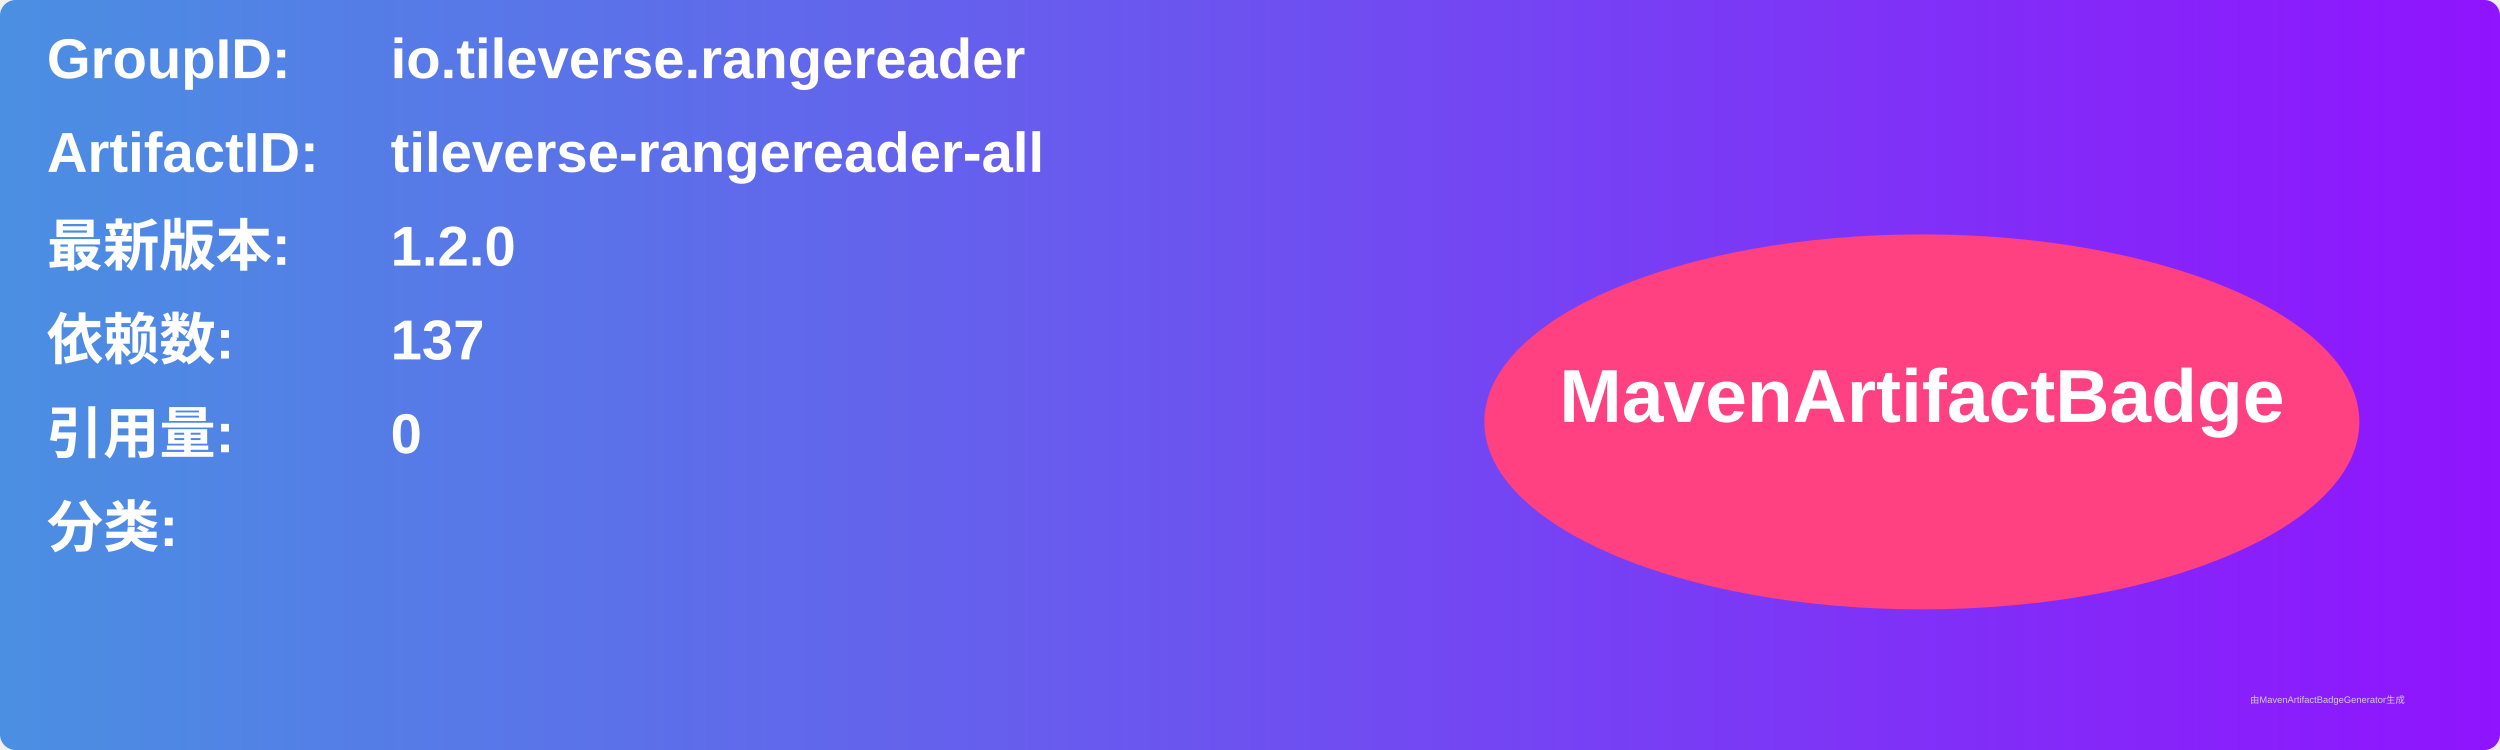
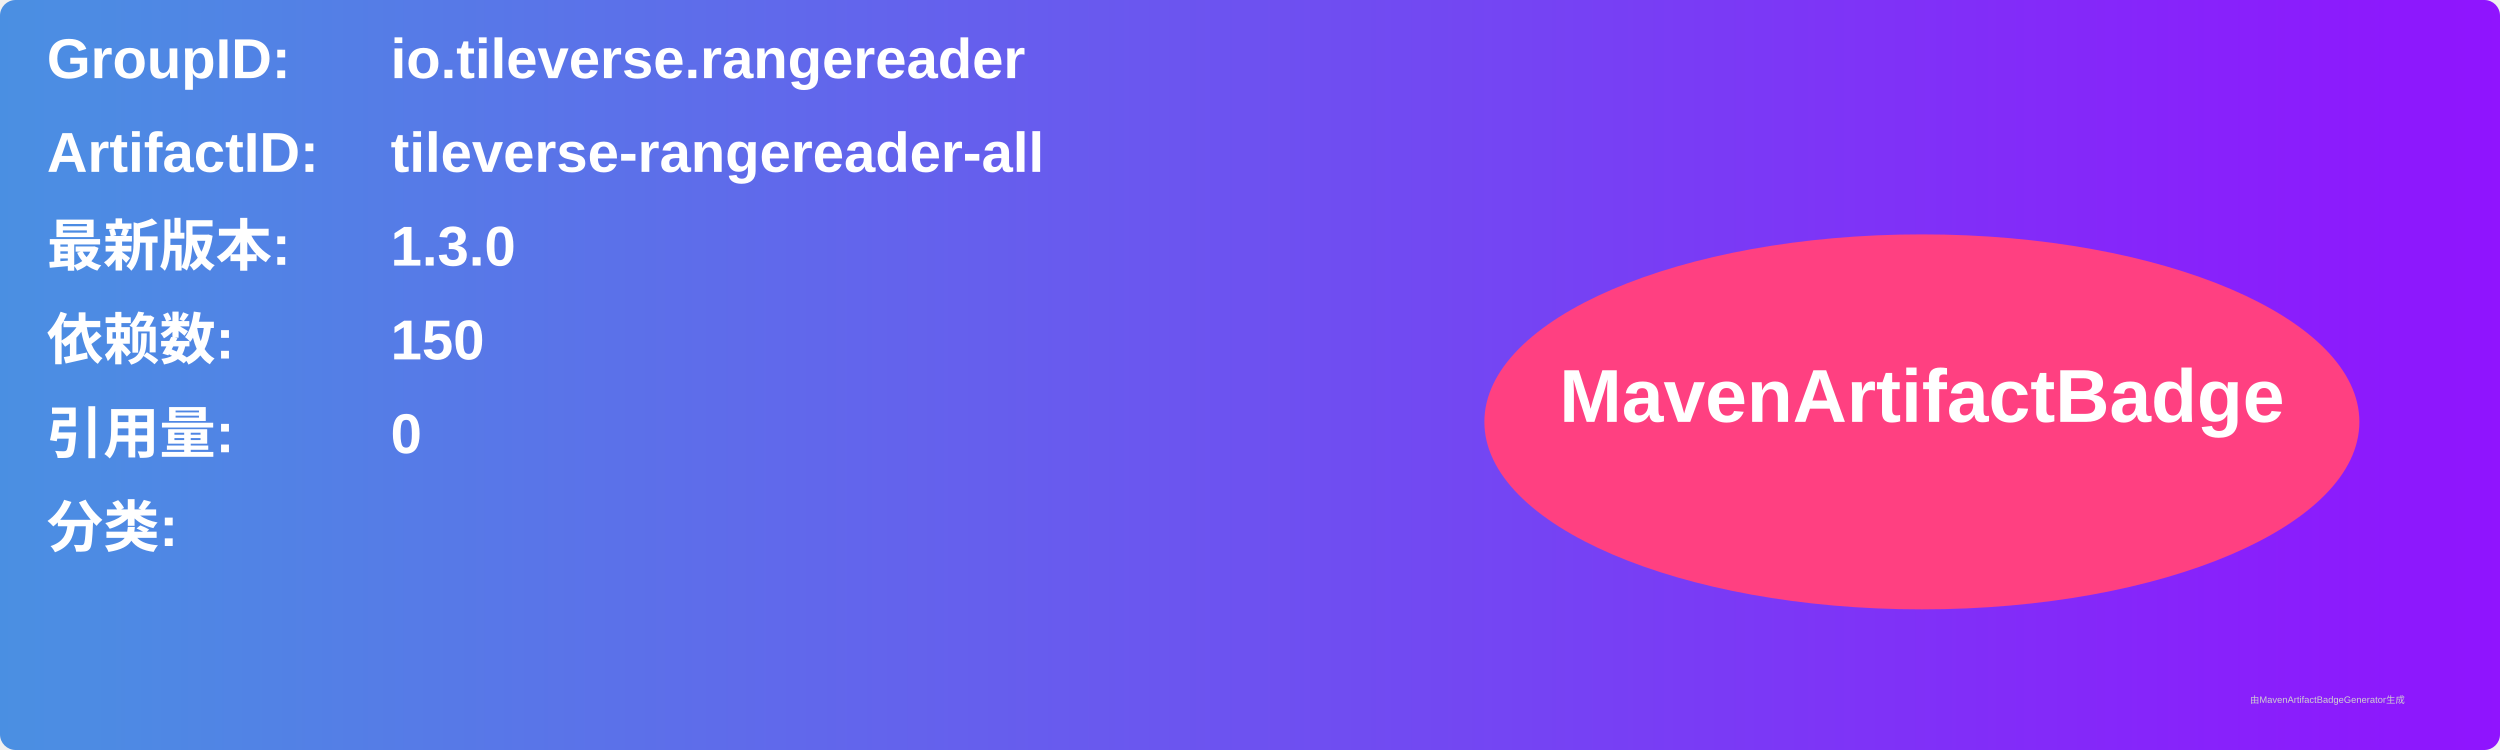
<svg xmlns="http://www.w3.org/2000/svg" width="800" height="240" viewBox="0 0 800 240">
  <linearGradient id="grad" x1="0%" y1="0%" x2="100%" y2="0%">
    <stop offset="0%" stop-color="#4a90e2" />
    <stop offset="100%" stop-color="#9013fe" />
  </linearGradient>
  <rect width="100%" height="100%" rx="5" ry="5" fill="url(#grad)" />
  <g transform="translate(15, 15)">
    <text x="0" y="10" font-family="Arial" font-size="18" fill="white" font-weight="bold" width="260">GroupID:</text>
    <text x="110" y="10" font-family="Arial" font-size="18" fill="white" font-weight="bold" width="460">io.tileverse.rangereader</text>
    <text x="0" y="40" font-family="Arial" font-size="18" fill="white" font-weight="bold" width="260">ArtifactID:</text>
    <text x="110" y="40" font-family="Arial" font-size="18" fill="white" font-weight="bold" width="460">tileverse-rangereader-all</text>
    <text x="0" y="70" font-family="Arial" font-size="18" fill="white" font-weight="bold">最新版本:</text>
    <text x="110" y="70" font-family="Arial" font-size="18" fill="white" font-weight="bold">
-       <tspan font-weight="bold">1.2.0</tspan>
+       <tspan font-weight="bold">1.3.0</tspan>
    </text>
    <text x="0" y="100" font-family="Arial" font-size="18" fill="white" font-weight="bold">依赖数: </text>
    <text x="110" y="100" font-family="Arial" font-size="18" fill="white">
-       <tspan font-weight="bold">137</tspan>
+       <tspan font-weight="bold">150</tspan>
    </text>
    <text x="0" y="130" font-family="Arial" font-size="18" fill="white" font-weight="bold">引用量: </text>
    <text x="110" y="130" font-family="Arial" font-size="18" fill="white">
      <tspan font-weight="bold">0</tspan>
    </text>
    <text x="0" y="160" font-family="Arial" font-size="18" fill="white" font-weight="bold">分类:</text>
    <text x="10" y="190" font-family="Arial" font-size="10" fill="white">
      <tspan font-weight="bold" />
    </text>
    <ellipse cx="600" cy="120" rx="140" ry="60" fill="#ff4081" />
    <text x="600" y="120" text-anchor="middle" font-family="Arial" font-size="24" fill="white" font-weight="bold">MavenArtifactBadge</text>
  </g>
  <text x="720" y="225" font-family="Arial" font-size="3" fill="#d0d0d0">由MavenArtifactBadgeGenerator生成</text>
</svg>
